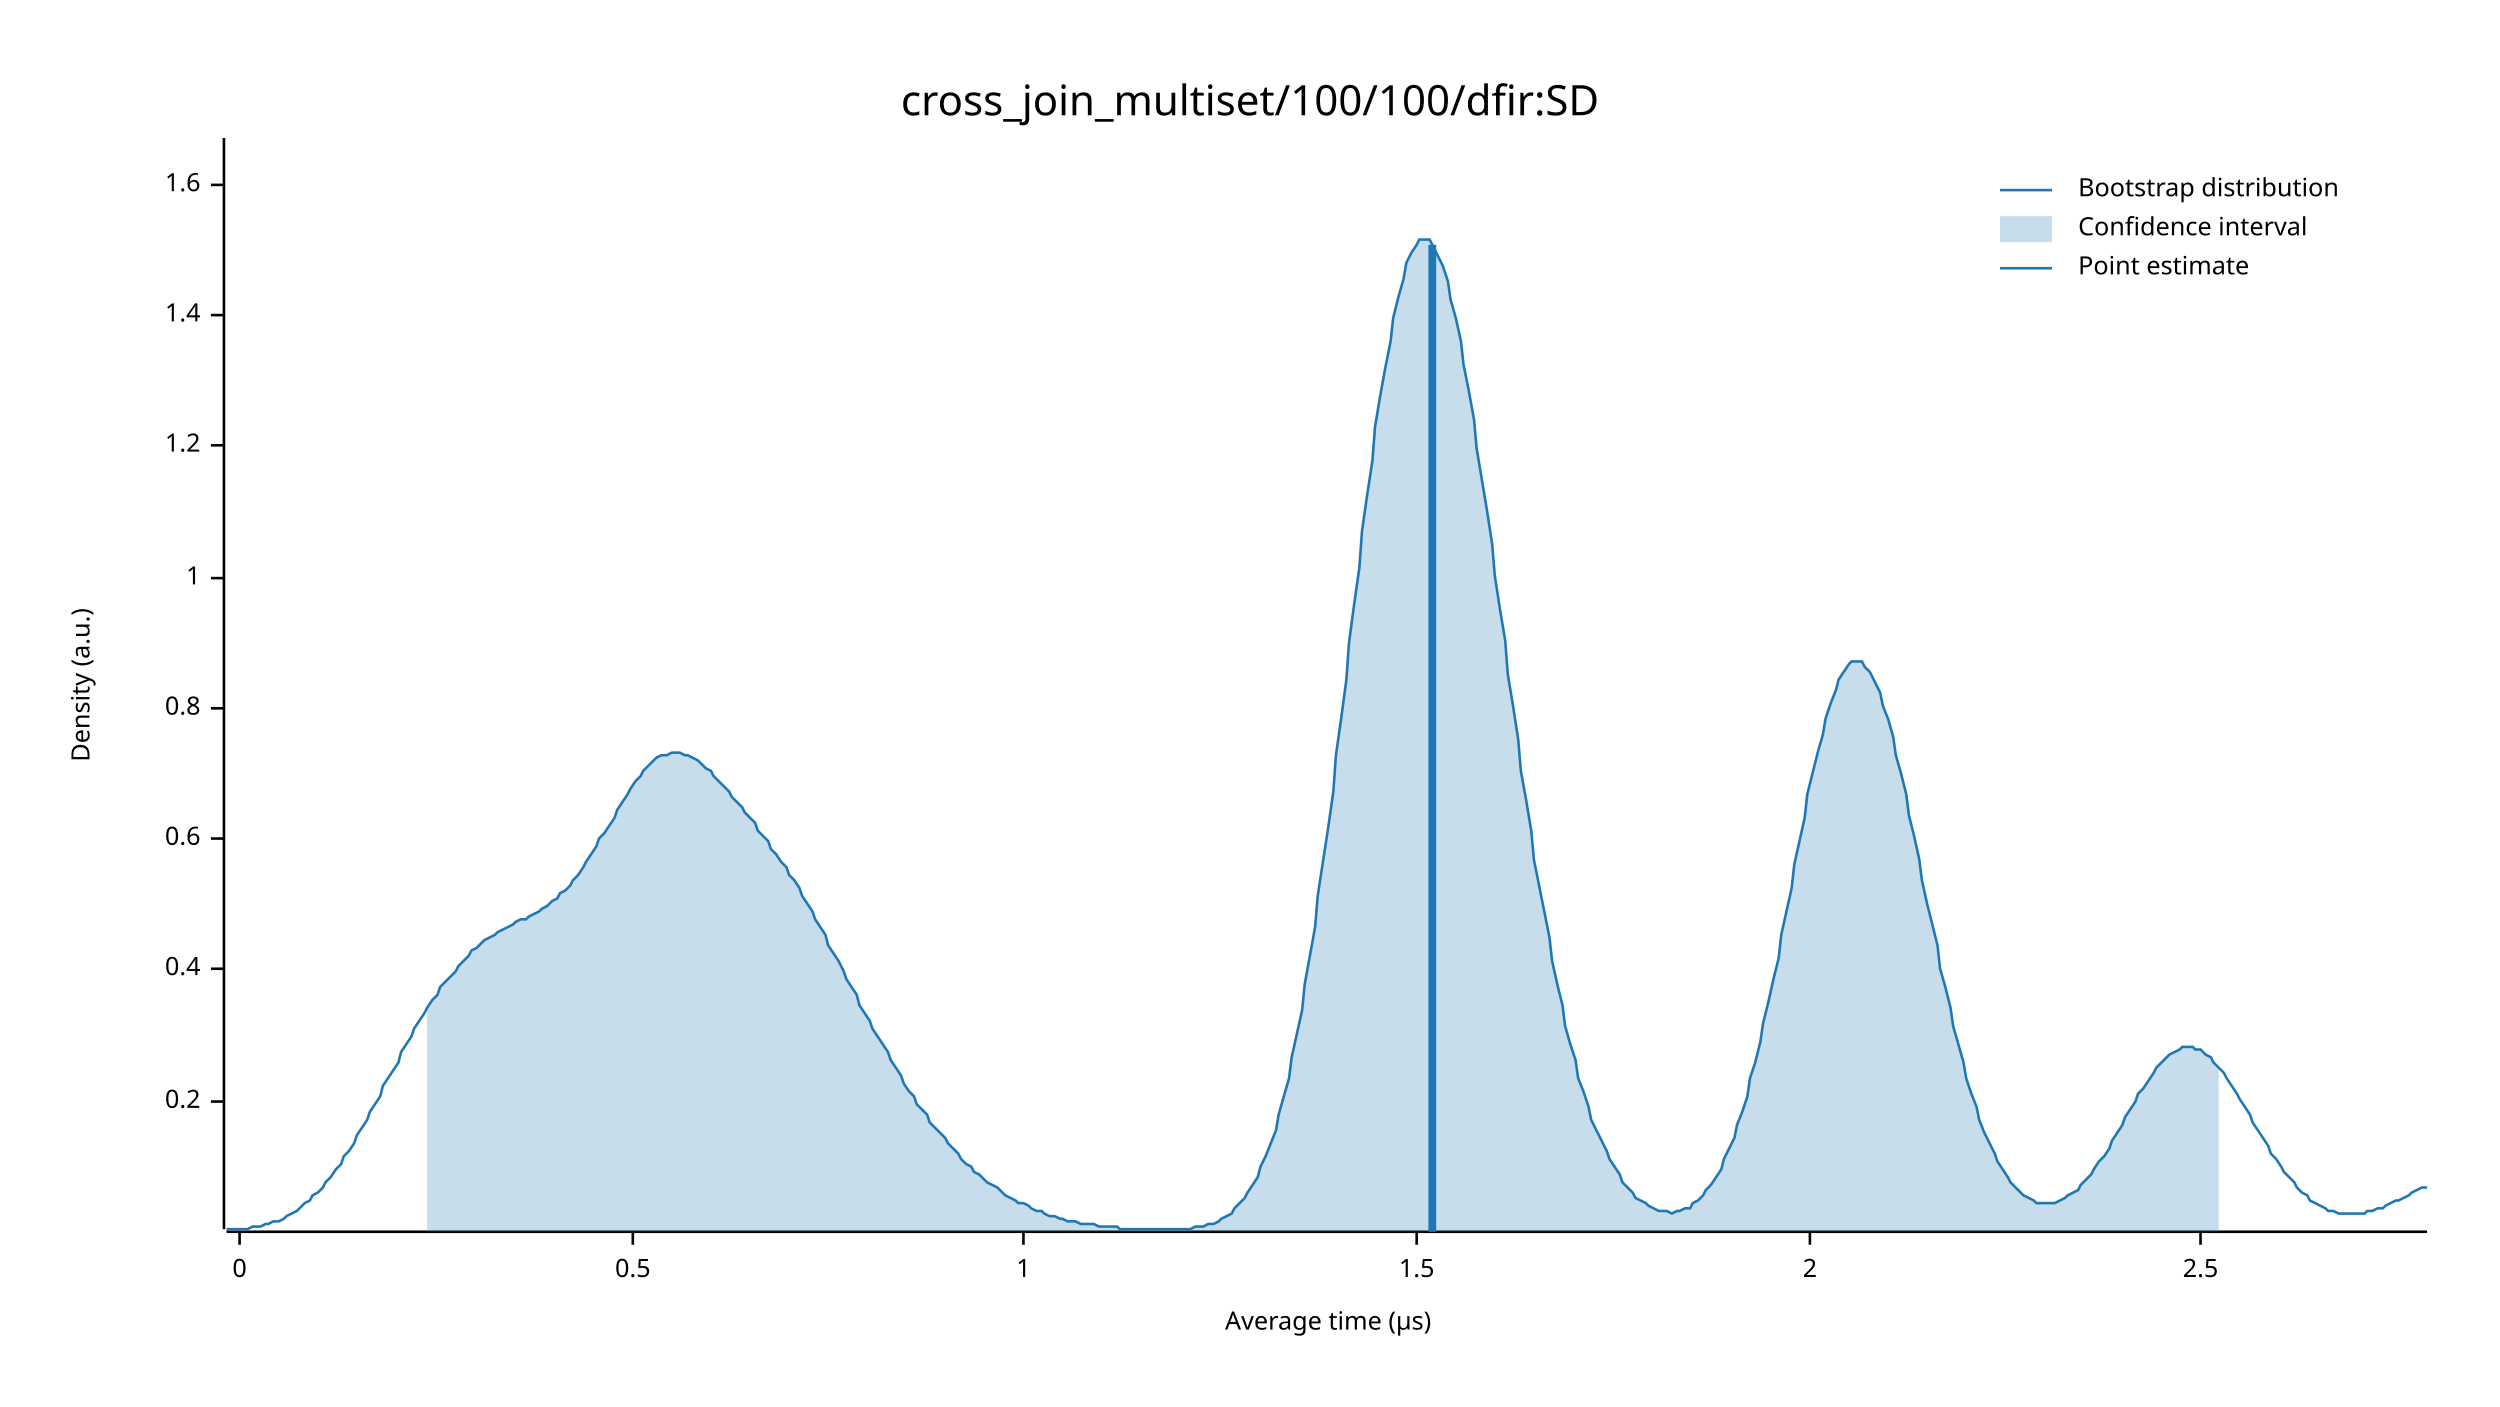
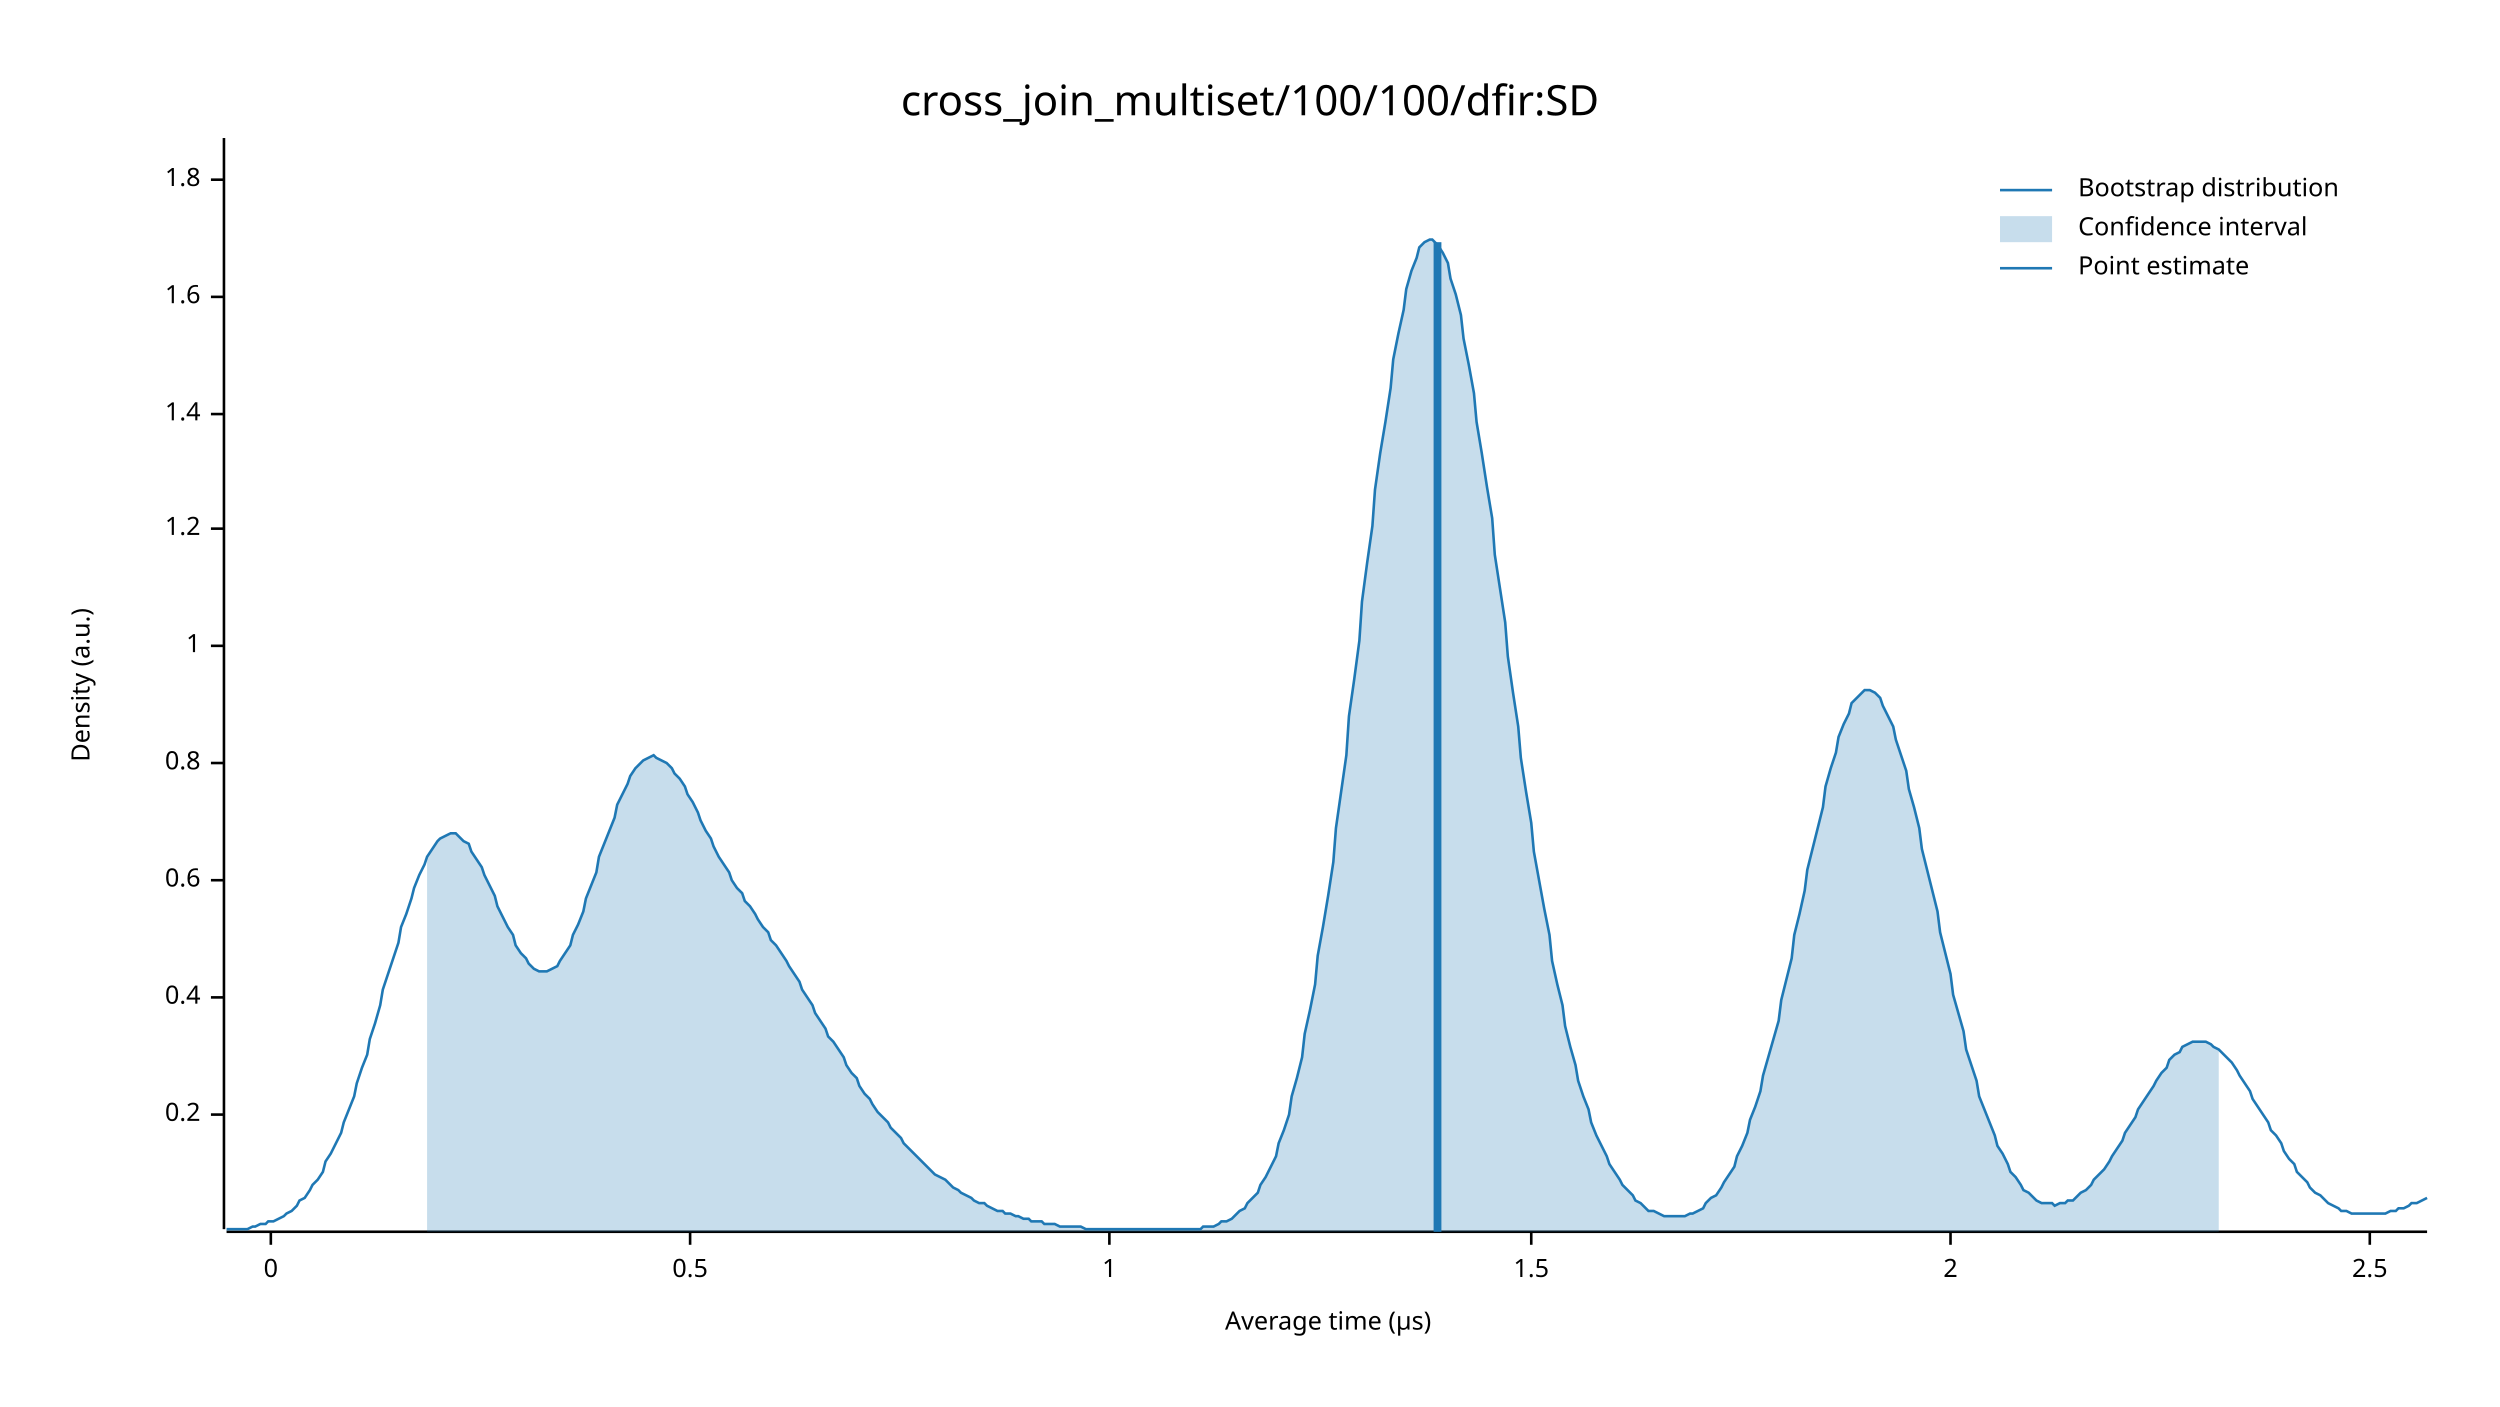
<svg xmlns="http://www.w3.org/2000/svg" width="960" height="540" viewBox="0 0 960 540">
  <text x="480" y="32" dy="0.76em" text-anchor="middle" font-family="sans-serif" font-size="16.129" opacity="1" fill="#000000">
cross_join_multiset/100/100/dfir:SD
</text>
  <text x="27" y="263" dy="0.76em" text-anchor="middle" font-family="sans-serif" font-size="9.677" opacity="1" fill="#000000" transform="rotate(270, 27, 263)">
Density (a.u.)
</text>
  <text x="510" y="513" dy="-0.5ex" text-anchor="middle" font-family="sans-serif" font-size="9.677" opacity="1" fill="#000000">
Average time (µs)
</text>
  <polyline fill="none" opacity="1" stroke="#000000" stroke-width="1" points="86,53 86,472 " />
-   <text x="77" y="423" dy="0.5ex" text-anchor="end" font-family="sans-serif" font-size="9.677" opacity="1" fill="#000000">
+   <text x="77" y="428" dy="0.5ex" text-anchor="end" font-family="sans-serif" font-size="9.677" opacity="1" fill="#000000">
0.2
</text>
-   <polyline fill="none" opacity="1" stroke="#000000" stroke-width="1" points="81,423 86,423 " />
-   <text x="77" y="372" dy="0.5ex" text-anchor="end" font-family="sans-serif" font-size="9.677" opacity="1" fill="#000000">
+   <polyline fill="none" opacity="1" stroke="#000000" stroke-width="1" points="81,428 86,428 " />
+   <text x="77" y="383" dy="0.5ex" text-anchor="end" font-family="sans-serif" font-size="9.677" opacity="1" fill="#000000">
0.4
</text>
-   <polyline fill="none" opacity="1" stroke="#000000" stroke-width="1" points="81,372 86,372 " />
-   <text x="77" y="322" dy="0.5ex" text-anchor="end" font-family="sans-serif" font-size="9.677" opacity="1" fill="#000000">
+   <polyline fill="none" opacity="1" stroke="#000000" stroke-width="1" points="81,383 86,383 " />
+   <text x="77" y="338" dy="0.5ex" text-anchor="end" font-family="sans-serif" font-size="9.677" opacity="1" fill="#000000">
0.6
</text>
-   <polyline fill="none" opacity="1" stroke="#000000" stroke-width="1" points="81,322 86,322 " />
-   <text x="77" y="272" dy="0.5ex" text-anchor="end" font-family="sans-serif" font-size="9.677" opacity="1" fill="#000000">
+   <polyline fill="none" opacity="1" stroke="#000000" stroke-width="1" points="81,338 86,338 " />
+   <text x="77" y="293" dy="0.5ex" text-anchor="end" font-family="sans-serif" font-size="9.677" opacity="1" fill="#000000">
0.8
</text>
-   <polyline fill="none" opacity="1" stroke="#000000" stroke-width="1" points="81,272 86,272 " />
-   <text x="77" y="222" dy="0.5ex" text-anchor="end" font-family="sans-serif" font-size="9.677" opacity="1" fill="#000000">
+   <polyline fill="none" opacity="1" stroke="#000000" stroke-width="1" points="81,293 86,293 " />
+   <text x="77" y="248" dy="0.5ex" text-anchor="end" font-family="sans-serif" font-size="9.677" opacity="1" fill="#000000">
1
</text>
-   <polyline fill="none" opacity="1" stroke="#000000" stroke-width="1" points="81,222 86,222 " />
-   <text x="77" y="171" dy="0.5ex" text-anchor="end" font-family="sans-serif" font-size="9.677" opacity="1" fill="#000000">
+   <polyline fill="none" opacity="1" stroke="#000000" stroke-width="1" points="81,248 86,248 " />
+   <text x="77" y="203" dy="0.5ex" text-anchor="end" font-family="sans-serif" font-size="9.677" opacity="1" fill="#000000">
1.2
</text>
-   <polyline fill="none" opacity="1" stroke="#000000" stroke-width="1" points="81,171 86,171 " />
-   <text x="77" y="121" dy="0.5ex" text-anchor="end" font-family="sans-serif" font-size="9.677" opacity="1" fill="#000000">
+   <polyline fill="none" opacity="1" stroke="#000000" stroke-width="1" points="81,203 86,203 " />
+   <text x="77" y="159" dy="0.5ex" text-anchor="end" font-family="sans-serif" font-size="9.677" opacity="1" fill="#000000">
1.4
</text>
-   <polyline fill="none" opacity="1" stroke="#000000" stroke-width="1" points="81,121 86,121 " />
-   <text x="77" y="71" dy="0.5ex" text-anchor="end" font-family="sans-serif" font-size="9.677" opacity="1" fill="#000000">
+   <polyline fill="none" opacity="1" stroke="#000000" stroke-width="1" points="81,159 86,159 " />
+   <text x="77" y="114" dy="0.5ex" text-anchor="end" font-family="sans-serif" font-size="9.677" opacity="1" fill="#000000">
1.6
</text>
-   <polyline fill="none" opacity="1" stroke="#000000" stroke-width="1" points="81,71 86,71 " />
+   <polyline fill="none" opacity="1" stroke="#000000" stroke-width="1" points="81,114 86,114 " />
+   <text x="77" y="69" dy="0.5ex" text-anchor="end" font-family="sans-serif" font-size="9.677" opacity="1" fill="#000000">
+ 1.8
+ </text>
+   <polyline fill="none" opacity="1" stroke="#000000" stroke-width="1" points="81,69 86,69 " />
  <polyline fill="none" opacity="1" stroke="#000000" stroke-width="1" points="87,473 932,473 " />
-   <text x="92" y="483" dy="0.76em" text-anchor="middle" font-family="sans-serif" font-size="9.677" opacity="1" fill="#000000">
+   <text x="104" y="483" dy="0.76em" text-anchor="middle" font-family="sans-serif" font-size="9.677" opacity="1" fill="#000000">
0
</text>
-   <polyline fill="none" opacity="1" stroke="#000000" stroke-width="1" points="92,473 92,478 " />
-   <text x="243" y="483" dy="0.76em" text-anchor="middle" font-family="sans-serif" font-size="9.677" opacity="1" fill="#000000">
+   <polyline fill="none" opacity="1" stroke="#000000" stroke-width="1" points="104,473 104,478 " />
+   <text x="265" y="483" dy="0.76em" text-anchor="middle" font-family="sans-serif" font-size="9.677" opacity="1" fill="#000000">
0.5
</text>
-   <polyline fill="none" opacity="1" stroke="#000000" stroke-width="1" points="243,473 243,478 " />
-   <text x="393" y="483" dy="0.76em" text-anchor="middle" font-family="sans-serif" font-size="9.677" opacity="1" fill="#000000">
+   <polyline fill="none" opacity="1" stroke="#000000" stroke-width="1" points="265,473 265,478 " />
+   <text x="426" y="483" dy="0.76em" text-anchor="middle" font-family="sans-serif" font-size="9.677" opacity="1" fill="#000000">
1
</text>
-   <polyline fill="none" opacity="1" stroke="#000000" stroke-width="1" points="393,473 393,478 " />
-   <text x="544" y="483" dy="0.76em" text-anchor="middle" font-family="sans-serif" font-size="9.677" opacity="1" fill="#000000">
+   <polyline fill="none" opacity="1" stroke="#000000" stroke-width="1" points="426,473 426,478 " />
+   <text x="588" y="483" dy="0.76em" text-anchor="middle" font-family="sans-serif" font-size="9.677" opacity="1" fill="#000000">
1.5
</text>
-   <polyline fill="none" opacity="1" stroke="#000000" stroke-width="1" points="544,473 544,478 " />
-   <text x="695" y="483" dy="0.76em" text-anchor="middle" font-family="sans-serif" font-size="9.677" opacity="1" fill="#000000">
+   <polyline fill="none" opacity="1" stroke="#000000" stroke-width="1" points="588,473 588,478 " />
+   <text x="749" y="483" dy="0.76em" text-anchor="middle" font-family="sans-serif" font-size="9.677" opacity="1" fill="#000000">
2
</text>
-   <polyline fill="none" opacity="1" stroke="#000000" stroke-width="1" points="695,473 695,478 " />
-   <text x="845" y="483" dy="0.76em" text-anchor="middle" font-family="sans-serif" font-size="9.677" opacity="1" fill="#000000">
+   <polyline fill="none" opacity="1" stroke="#000000" stroke-width="1" points="749,473 749,478 " />
+   <text x="910" y="483" dy="0.76em" text-anchor="middle" font-family="sans-serif" font-size="9.677" opacity="1" fill="#000000">
2.5
</text>
-   <polyline fill="none" opacity="1" stroke="#000000" stroke-width="1" points="845,473 845,478 " />
-   <polyline fill="none" opacity="1" stroke="#1F78B4" stroke-width="1" points="87,472 88,472 90,472 92,472 93,472 95,472 97,471 98,471 100,471 102,470 103,470 105,469 107,469 109,468 110,467 112,466 114,465 115,464 117,462 119,461 120,459 122,458 124,456 125,454 127,452 129,449 131,447 132,444 134,442 136,439 137,436 139,433 141,430 142,427 144,424 146,421 147,417 149,414 151,411 153,408 154,404 156,401 158,398 159,395 161,392 163,389 164,387 166,384 168,382 169,379 171,377 173,375 175,373 176,371 178,369 180,367 181,365 183,364 185,362 186,361 188,360 190,359 191,358 193,357 195,356 197,355 198,354 200,353 202,353 203,352 205,351 207,350 208,349 210,348 212,346 214,345 215,343 217,342 219,340 220,338 222,336 224,333 225,331 227,328 229,325 230,322 232,320 234,317 236,314 237,311 239,308 241,305 242,303 244,300 246,298 247,296 249,294 251,292 252,291 254,290 256,290 258,289 259,289 261,289 263,290 264,290 266,291 268,292 269,293 271,295 273,296 274,298 276,300 278,302 280,304 281,306 283,308 285,310 286,312 288,314 290,316 291,319 293,321 295,323 296,326 298,328 300,331 302,333 303,336 305,338 307,341 308,344 310,347 312,350 313,353 315,356 317,359 318,363 320,366 322,369 324,373 325,376 327,379 329,382 330,386 332,389 334,392 335,395 337,398 339,401 341,404 342,407 344,410 346,413 347,416 349,419 351,421 352,424 354,426 356,428 357,431 359,433 361,435 363,437 364,439 366,441 368,443 369,445 371,447 373,448 374,450 376,451 378,453 379,454 381,455 383,456 385,458 386,459 388,460 390,461 391,462 393,462 395,463 396,464 398,465 400,465 401,466 403,467 405,467 407,468 408,468 410,469 412,469 413,469 415,470 417,470 418,470 420,470 422,471 423,471 425,471 427,471 429,471 430,472 432,472 434,472 435,472 437,472 439,472 440,472 442,472 444,472 445,472 447,472 449,472 451,472 452,472 454,472 456,472 457,472 459,471 461,471 462,471 464,470 466,470 468,469 469,468 471,467 473,466 474,464 476,462 478,460 479,458 481,455 483,452 484,448 486,444 488,439 490,434 491,428 493,421 495,414 496,406 498,397 500,388 501,378 503,367 505,356 506,344 508,331 510,318 512,304 513,290 515,276 517,261 518,247 520,232 522,218 523,204 525,190 527,177 528,164 530,152 532,141 534,131 535,122 537,114 539,107 540,101 542,97 544,94 545,92 547,92 549,92 550,94 552,98 554,102 556,108 557,115 559,122 561,131 562,140 564,150 566,161 567,172 569,184 571,196 573,209 574,221 576,234 578,246 579,259 581,271 583,284 584,296 586,307 588,319 589,330 591,340 593,350 595,360 596,369 598,378 600,386 601,394 603,401 605,407 606,414 608,419 610,425 611,430 613,434 615,438 617,442 618,445 620,448 622,451 623,454 625,456 627,458 628,460 630,461 632,462 633,463 635,464 637,465 639,465 640,465 642,466 644,465 645,465 647,464 649,464 650,462 652,461 654,459 655,457 657,455 659,452 661,449 662,445 664,441 666,437 667,432 669,427 671,421 672,414 674,408 676,400 677,393 679,385 681,376 683,368 684,359 686,350 688,341 689,332 691,323 693,314 694,305 696,297 698,289 700,282 701,276 703,270 705,265 706,261 708,258 710,255 711,254 713,254 715,254 716,256 718,258 720,262 722,266 723,271 725,276 727,283 728,290 730,297 732,305 733,313 735,321 737,330 738,338 740,347 742,355 744,363 745,372 747,379 749,387 750,394 752,401 754,408 755,414 757,420 759,425 760,430 762,435 764,439 766,443 767,446 769,449 771,452 772,454 774,456 776,458 777,459 779,460 781,461 782,462 784,462 786,462 788,462 789,462 791,461 793,460 794,459 796,458 798,457 799,455 801,453 803,451 804,449 806,446 808,444 810,441 811,438 813,435 815,432 816,429 818,426 820,423 821,420 823,418 825,415 827,412 828,410 830,408 832,406 833,405 835,404 837,403 838,402 840,402 842,402 843,403 845,403 847,405 849,406 850,408 852,410 854,412 855,414 857,417 859,420 860,422 862,425 864,428 865,431 867,434 869,437 871,440 872,443 874,445 876,448 877,450 879,452 881,454 882,456 884,458 886,459 887,461 889,462 891,463 893,464 894,465 896,465 898,466 899,466 901,466 903,466 904,466 906,466 908,466 909,465 911,465 913,464 915,464 916,463 918,462 920,461 921,461 923,460 925,459 926,458 928,457 930,456 932,456 " />
-   <polygon opacity="0.25" fill="#1F78B4" points="164,387 166,384 168,382 169,379 171,377 173,375 175,373 176,371 178,369 180,367 181,365 183,364 185,362 186,361 188,360 190,359 191,358 193,357 195,356 197,355 198,354 200,353 202,353 203,352 205,351 207,350 208,349 210,348 212,346 214,345 215,343 217,342 219,340 220,338 222,336 224,333 225,331 227,328 229,325 230,322 232,320 234,317 236,314 237,311 239,308 241,305 242,303 244,300 246,298 247,296 249,294 251,292 252,291 254,290 256,290 258,289 259,289 261,289 263,290 264,290 266,291 268,292 269,293 271,295 273,296 274,298 276,300 278,302 280,304 281,306 283,308 285,310 286,312 288,314 290,316 291,319 293,321 295,323 296,326 298,328 300,331 302,333 303,336 305,338 307,341 308,344 310,347 312,350 313,353 315,356 317,359 318,363 320,366 322,369 324,373 325,376 327,379 329,382 330,386 332,389 334,392 335,395 337,398 339,401 341,404 342,407 344,410 346,413 347,416 349,419 351,421 352,424 354,426 356,428 357,431 359,433 361,435 363,437 364,439 366,441 368,443 369,445 371,447 373,448 374,450 376,451 378,453 379,454 381,455 383,456 385,458 386,459 388,460 390,461 391,462 393,462 395,463 396,464 398,465 400,465 401,466 403,467 405,467 407,468 408,468 410,469 412,469 413,469 415,470 417,470 418,470 420,470 422,471 423,471 425,471 427,471 429,471 430,472 432,472 434,472 435,472 437,472 439,472 440,472 442,472 444,472 445,472 447,472 449,472 451,472 452,472 454,472 456,472 457,472 459,471 461,471 462,471 464,470 466,470 468,469 469,468 471,467 473,466 474,464 476,462 478,460 479,458 481,455 483,452 484,448 486,444 488,439 490,434 491,428 493,421 495,414 496,406 498,397 500,388 501,378 503,367 505,356 506,344 508,331 510,318 512,304 513,290 515,276 517,261 518,247 520,232 522,218 523,204 525,190 527,177 528,164 530,152 532,141 534,131 535,122 537,114 539,107 540,101 542,97 544,94 545,92 547,92 549,92 550,94 552,98 554,102 556,108 557,115 559,122 561,131 562,140 564,150 566,161 567,172 569,184 571,196 573,209 574,221 576,234 578,246 579,259 581,271 583,284 584,296 586,307 588,319 589,330 591,340 593,350 595,360 596,369 598,378 600,386 601,394 603,401 605,407 606,414 608,419 610,425 611,430 613,434 615,438 617,442 618,445 620,448 622,451 623,454 625,456 627,458 628,460 630,461 632,462 633,463 635,464 637,465 639,465 640,465 642,466 644,465 645,465 647,464 649,464 650,462 652,461 654,459 655,457 657,455 659,452 661,449 662,445 664,441 666,437 667,432 669,427 671,421 672,414 674,408 676,400 677,393 679,385 681,376 683,368 684,359 686,350 688,341 689,332 691,323 693,314 694,305 696,297 698,289 700,282 701,276 703,270 705,265 706,261 708,258 710,255 711,254 713,254 715,254 716,256 718,258 720,262 722,266 723,271 725,276 727,283 728,290 730,297 732,305 733,313 735,321 737,330 738,338 740,347 742,355 744,363 745,372 747,379 749,387 750,394 752,401 754,408 755,414 757,420 759,425 760,430 762,435 764,439 766,443 767,446 769,449 771,452 772,454 774,456 776,458 777,459 779,460 781,461 782,462 784,462 786,462 788,462 789,462 791,461 793,460 794,459 796,458 798,457 799,455 801,453 803,451 804,449 806,446 808,444 810,441 811,438 813,435 815,432 816,429 818,426 820,423 821,420 823,418 825,415 827,412 828,410 830,408 832,406 833,405 835,404 837,403 838,402 840,402 842,402 843,403 845,403 847,405 849,406 850,408 852,410 852,473 164,473 " />
-   <polyline fill="none" opacity="1" stroke="#1F78B4" stroke-width="3" points="550,473 550,94 " />
+   <polyline fill="none" opacity="1" stroke="#000000" stroke-width="1" points="910,473 910,478 " />
+   <polyline fill="none" opacity="1" stroke="#1F78B4" stroke-width="1" points="87,472 88,472 90,472 92,472 93,472 95,472 97,471 98,471 100,470 102,470 103,469 105,469 107,468 109,467 110,466 112,465 114,463 115,461 117,460 119,457 120,455 122,453 124,450 125,446 127,443 129,439 131,435 132,431 134,426 136,421 137,416 139,410 141,405 142,399 144,393 146,386 147,380 149,374 151,368 153,362 154,356 156,351 158,345 159,341 161,336 163,332 164,329 166,326 168,323 169,322 171,321 173,320 175,320 176,321 178,323 180,324 181,327 183,330 185,333 186,336 188,340 190,344 191,348 193,352 195,356 197,359 198,363 200,366 202,368 203,370 205,372 207,373 208,373 210,373 212,372 214,371 215,369 217,366 219,363 220,359 222,355 224,350 225,345 227,340 229,335 230,329 232,324 234,319 236,314 237,309 239,305 241,301 242,298 244,295 246,293 247,292 249,291 251,290 252,291 254,292 256,293 258,295 259,297 261,299 263,302 264,305 266,308 268,312 269,315 271,319 273,322 274,325 276,329 278,332 280,335 281,338 283,341 285,343 286,346 288,348 290,351 291,353 293,356 295,358 296,361 298,363 300,366 302,369 303,371 305,374 307,377 308,380 310,383 312,386 313,389 315,392 317,395 318,398 320,400 322,403 324,406 325,409 327,412 329,414 330,417 332,420 334,422 335,424 337,427 339,429 341,431 342,433 344,435 346,437 347,439 349,441 351,443 352,444 354,446 356,448 357,449 359,451 361,452 363,453 364,454 366,456 368,457 369,458 371,459 373,460 374,461 376,462 378,462 379,463 381,464 383,465 385,465 386,466 388,466 390,467 391,467 393,468 395,468 396,469 398,469 400,469 401,470 403,470 405,470 407,471 408,471 410,471 412,471 413,471 415,471 417,472 418,472 420,472 422,472 423,472 425,472 427,472 429,472 430,472 432,472 434,472 435,472 437,472 439,472 440,472 442,472 444,472 445,472 447,472 449,472 451,472 452,472 454,472 456,472 457,472 459,472 461,472 462,471 464,471 466,471 468,470 469,469 471,469 473,468 474,467 476,465 478,464 479,462 481,460 483,458 484,455 486,452 488,448 490,444 491,439 493,434 495,428 496,421 498,414 500,406 501,397 503,388 505,378 506,367 508,356 510,344 512,331 513,318 515,304 517,290 518,275 520,261 522,246 523,231 525,216 527,202 528,188 530,174 532,162 534,149 535,138 537,128 539,119 540,111 542,104 544,99 545,95 547,93 549,92 550,92 552,94 554,97 556,101 557,107 559,113 561,121 562,130 564,140 566,151 567,162 569,174 571,187 573,199 574,213 576,226 578,239 579,252 581,266 583,279 584,291 586,304 588,316 589,327 591,338 593,349 595,359 596,369 598,378 600,386 601,394 603,402 605,409 606,415 608,421 610,426 611,431 613,436 615,440 617,444 618,447 620,450 622,453 623,455 625,457 627,459 628,461 630,462 632,464 633,465 635,465 637,466 639,467 640,467 642,467 644,467 645,467 647,467 649,466 650,466 652,465 654,464 655,462 657,460 659,459 661,456 662,454 664,451 666,448 667,444 669,440 671,435 672,430 674,425 676,419 677,413 679,406 681,399 683,392 684,384 686,376 688,368 689,359 691,351 693,342 694,334 696,326 698,318 700,310 701,302 703,295 705,289 706,283 708,278 710,274 711,270 713,268 715,266 716,265 718,265 720,266 722,268 723,271 725,275 727,279 728,284 730,290 732,296 733,303 735,310 737,318 738,326 740,334 742,342 744,350 745,358 747,366 749,374 750,382 752,389 754,396 755,403 757,409 759,415 760,421 762,426 764,431 766,436 767,440 769,443 771,447 772,450 774,452 776,455 777,457 779,458 781,460 782,461 784,462 786,462 788,462 789,463 791,462 793,462 794,461 796,461 798,459 799,458 801,457 803,455 804,453 806,451 808,449 810,446 811,444 813,441 815,438 816,435 818,432 820,429 821,426 823,423 825,420 827,417 828,415 830,412 832,410 833,407 835,405 837,404 838,402 840,401 842,400 843,400 845,400 847,400 849,401 850,402 852,403 854,405 855,406 857,408 859,411 860,413 862,416 864,419 865,422 867,425 869,428 871,431 872,434 874,436 876,439 877,442 879,445 881,447 882,450 884,452 886,454 887,456 889,458 891,459 893,461 894,462 896,463 898,464 899,465 901,465 903,466 904,466 906,466 908,466 909,466 911,466 913,466 915,466 916,466 918,465 920,465 921,464 923,464 925,463 926,462 928,462 930,461 932,460 " />
+   <polygon opacity="0.25" fill="#1F78B4" points="164,329 166,326 168,323 169,322 171,321 173,320 175,320 176,321 178,323 180,324 181,327 183,330 185,333 186,336 188,340 190,344 191,348 193,352 195,356 197,359 198,363 200,366 202,368 203,370 205,372 207,373 208,373 210,373 212,372 214,371 215,369 217,366 219,363 220,359 222,355 224,350 225,345 227,340 229,335 230,329 232,324 234,319 236,314 237,309 239,305 241,301 242,298 244,295 246,293 247,292 249,291 251,290 252,291 254,292 256,293 258,295 259,297 261,299 263,302 264,305 266,308 268,312 269,315 271,319 273,322 274,325 276,329 278,332 280,335 281,338 283,341 285,343 286,346 288,348 290,351 291,353 293,356 295,358 296,361 298,363 300,366 302,369 303,371 305,374 307,377 308,380 310,383 312,386 313,389 315,392 317,395 318,398 320,400 322,403 324,406 325,409 327,412 329,414 330,417 332,420 334,422 335,424 337,427 339,429 341,431 342,433 344,435 346,437 347,439 349,441 351,443 352,444 354,446 356,448 357,449 359,451 361,452 363,453 364,454 366,456 368,457 369,458 371,459 373,460 374,461 376,462 378,462 379,463 381,464 383,465 385,465 386,466 388,466 390,467 391,467 393,468 395,468 396,469 398,469 400,469 401,470 403,470 405,470 407,471 408,471 410,471 412,471 413,471 415,471 417,472 418,472 420,472 422,472 423,472 425,472 427,472 429,472 430,472 432,472 434,472 435,472 437,472 439,472 440,472 442,472 444,472 445,472 447,472 449,472 451,472 452,472 454,472 456,472 457,472 459,472 461,472 462,471 464,471 466,471 468,470 469,469 471,469 473,468 474,467 476,465 478,464 479,462 481,460 483,458 484,455 486,452 488,448 490,444 491,439 493,434 495,428 496,421 498,414 500,406 501,397 503,388 505,378 506,367 508,356 510,344 512,331 513,318 515,304 517,290 518,275 520,261 522,246 523,231 525,216 527,202 528,188 530,174 532,162 534,149 535,138 537,128 539,119 540,111 542,104 544,99 545,95 547,93 549,92 550,92 552,94 554,97 556,101 557,107 559,113 561,121 562,130 564,140 566,151 567,162 569,174 571,187 573,199 574,213 576,226 578,239 579,252 581,266 583,279 584,291 586,304 588,316 589,327 591,338 593,349 595,359 596,369 598,378 600,386 601,394 603,402 605,409 606,415 608,421 610,426 611,431 613,436 615,440 617,444 618,447 620,450 622,453 623,455 625,457 627,459 628,461 630,462 632,464 633,465 635,465 637,466 639,467 640,467 642,467 644,467 645,467 647,467 649,466 650,466 652,465 654,464 655,462 657,460 659,459 661,456 662,454 664,451 666,448 667,444 669,440 671,435 672,430 674,425 676,419 677,413 679,406 681,399 683,392 684,384 686,376 688,368 689,359 691,351 693,342 694,334 696,326 698,318 700,310 701,302 703,295 705,289 706,283 708,278 710,274 711,270 713,268 715,266 716,265 718,265 720,266 722,268 723,271 725,275 727,279 728,284 730,290 732,296 733,303 735,310 737,318 738,326 740,334 742,342 744,350 745,358 747,366 749,374 750,382 752,389 754,396 755,403 757,409 759,415 760,421 762,426 764,431 766,436 767,440 769,443 771,447 772,450 774,452 776,455 777,457 779,458 781,460 782,461 784,462 786,462 788,462 789,463 791,462 793,462 794,461 796,461 798,459 799,458 801,457 803,455 804,453 806,451 808,449 810,446 811,444 813,441 815,438 816,435 818,432 820,429 821,426 823,423 825,420 827,417 828,415 830,412 832,410 833,407 835,405 837,404 838,402 840,401 842,400 843,400 845,400 847,400 849,401 850,402 852,403 852,473 164,473 " />
+   <polyline fill="none" opacity="1" stroke="#1F78B4" stroke-width="3" points="552,473 552,93 " />
  <text x="798" y="68" dy="0.76em" text-anchor="start" font-family="sans-serif" font-size="9.677" opacity="1" fill="#000000">
Bootstrap distribution
</text>
  <text x="798" y="83" dy="0.76em" text-anchor="start" font-family="sans-serif" font-size="9.677" opacity="1" fill="#000000">
Confidence interval
</text>
  <text x="798" y="98" dy="0.76em" text-anchor="start" font-family="sans-serif" font-size="9.677" opacity="1" fill="#000000">
Point estimate
</text>
  <polyline fill="none" opacity="1" stroke="#1F78B4" stroke-width="1" points="768,73 788,73 " />
  <rect x="768" y="83" width="20" height="10" opacity="0.25" fill="#1F78B4" stroke="none" />
  <polyline fill="none" opacity="1" stroke="#1F78B4" stroke-width="1" points="768,103 788,103 " />
</svg>
